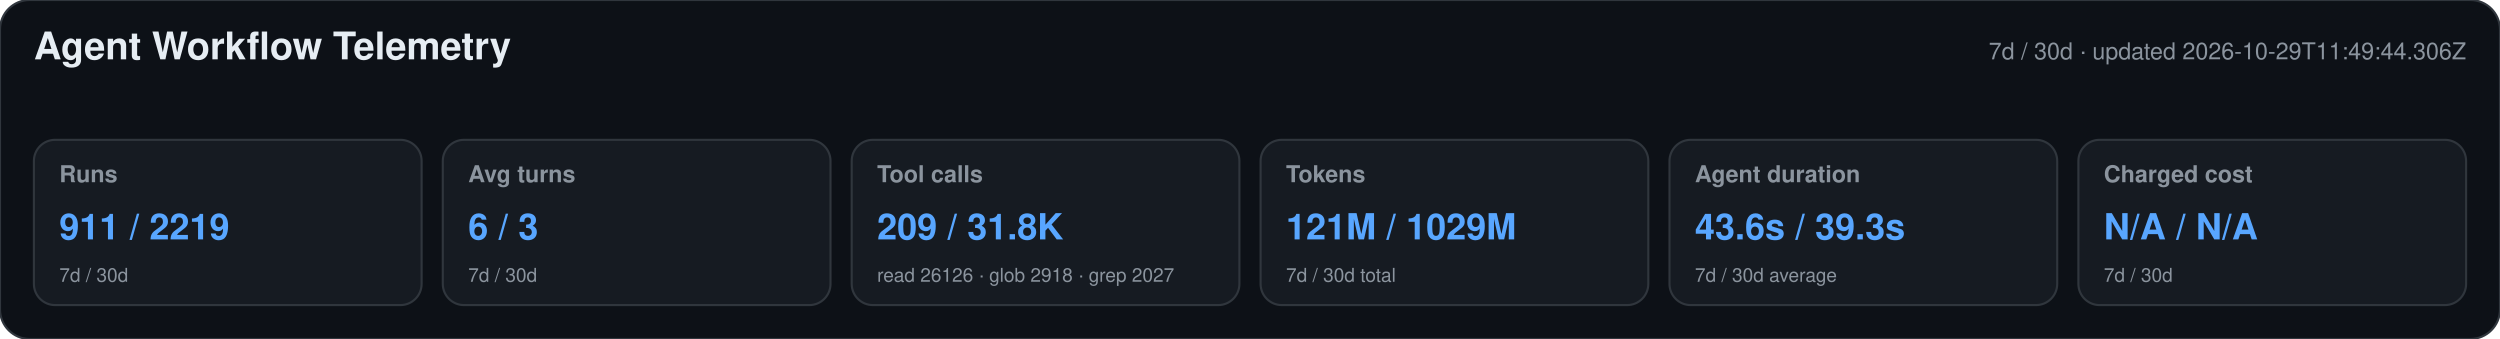
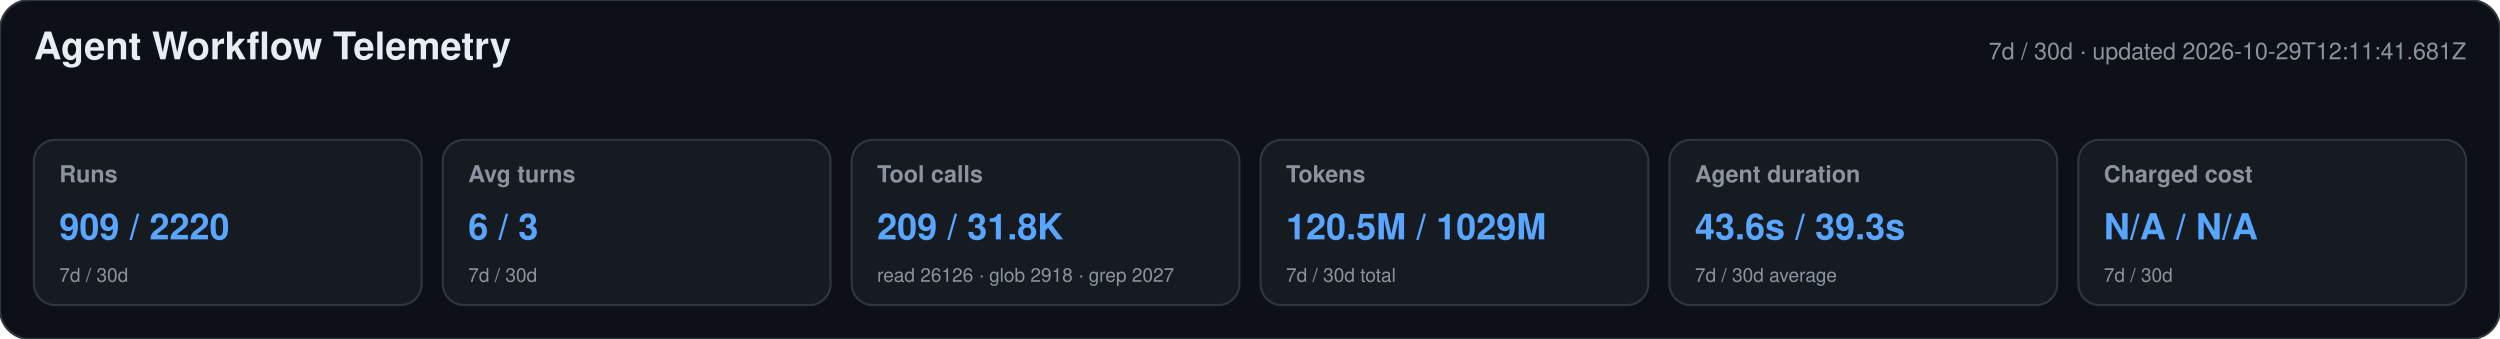
<svg xmlns="http://www.w3.org/2000/svg" width="1180" height="160" viewBox="0 0 1180 160" role="img" aria-labelledby="title desc">
  <style>text{font-family:-apple-system,BlinkMacSystemFont,"Segoe UI",Helvetica,Arial,sans-serif}.heading{font-size:18px;font-weight:650;fill:#e6edf3}.meta,.label,.secondary{fill:#8b949e}.meta,.label{font-size:11px}.label{font-weight:600}.primary{font-size:17px;font-weight:700;fill:#58a6ff}.secondary{font-size:9px}</style>
  <rect width="1180" height="160" rx="14" fill="#0d1117" stroke="#30363d" />
  <text x="16" y="28" class="heading">Agent Workflow Telemetry</text>
-   <text x="1164" y="28" text-anchor="end" class="meta">7d / 30d · updated 2026-10-29T11:49:44.306Z</text>
+   <text x="1164" y="28" text-anchor="end" class="meta">7d / 30d · updated 2026-10-29T12:11:41.681Z</text>
  <g>
    <rect x="16" y="66" width="183" height="78" rx="10" fill="#161b22" stroke="#30363d" />
    <text x="28" y="86" class="label">Runs</text>
-     <text x="28" y="113" class="primary">911 / 2219</text>
+     <text x="28" y="113" class="primary">909 / 2220</text>
    <text x="28" y="133" class="secondary">7d / 30d</text>
  </g>
  <g>
    <rect x="209" y="66" width="183" height="78" rx="10" fill="#161b22" stroke="#30363d" />
    <text x="221" y="86" class="label">Avg turns</text>
    <text x="221" y="113" class="primary">6 / 3</text>
    <text x="221" y="133" class="secondary">7d / 30d</text>
  </g>
  <g>
    <rect x="402" y="66" width="183" height="78" rx="10" fill="#161b22" stroke="#30363d" />
    <text x="414" y="86" class="label">Tool calls</text>
    <text x="414" y="113" class="primary">209 / 31.8K</text>
    <text x="414" y="133" class="secondary">read 26126 · glob 2918 · grep 2027</text>
  </g>
  <g>
    <rect x="595" y="66" width="183" height="78" rx="10" fill="#161b22" stroke="#30363d" />
    <text x="607" y="86" class="label">Tokens</text>
-     <text x="607" y="113" class="primary">121M / 1029M</text>
+     <text x="607" y="113" class="primary">120.5M / 1029M</text>
    <text x="607" y="133" class="secondary">7d / 30d total</text>
  </g>
  <g>
    <rect x="788" y="66" width="183" height="78" rx="10" fill="#161b22" stroke="#30363d" />
    <text x="800" y="86" class="label">Agent duration</text>
    <text x="800" y="113" class="primary">43.6s / 39.3s</text>
    <text x="800" y="133" class="secondary">7d / 30d average</text>
  </g>
  <g>
    <rect x="981" y="66" width="183" height="78" rx="10" fill="#161b22" stroke="#30363d" />
    <text x="993" y="86" class="label">Charged cost</text>
    <text x="993" y="113" class="primary">N/A / N/A</text>
    <text x="993" y="133" class="secondary">7d / 30d</text>
  </g>
</svg>
